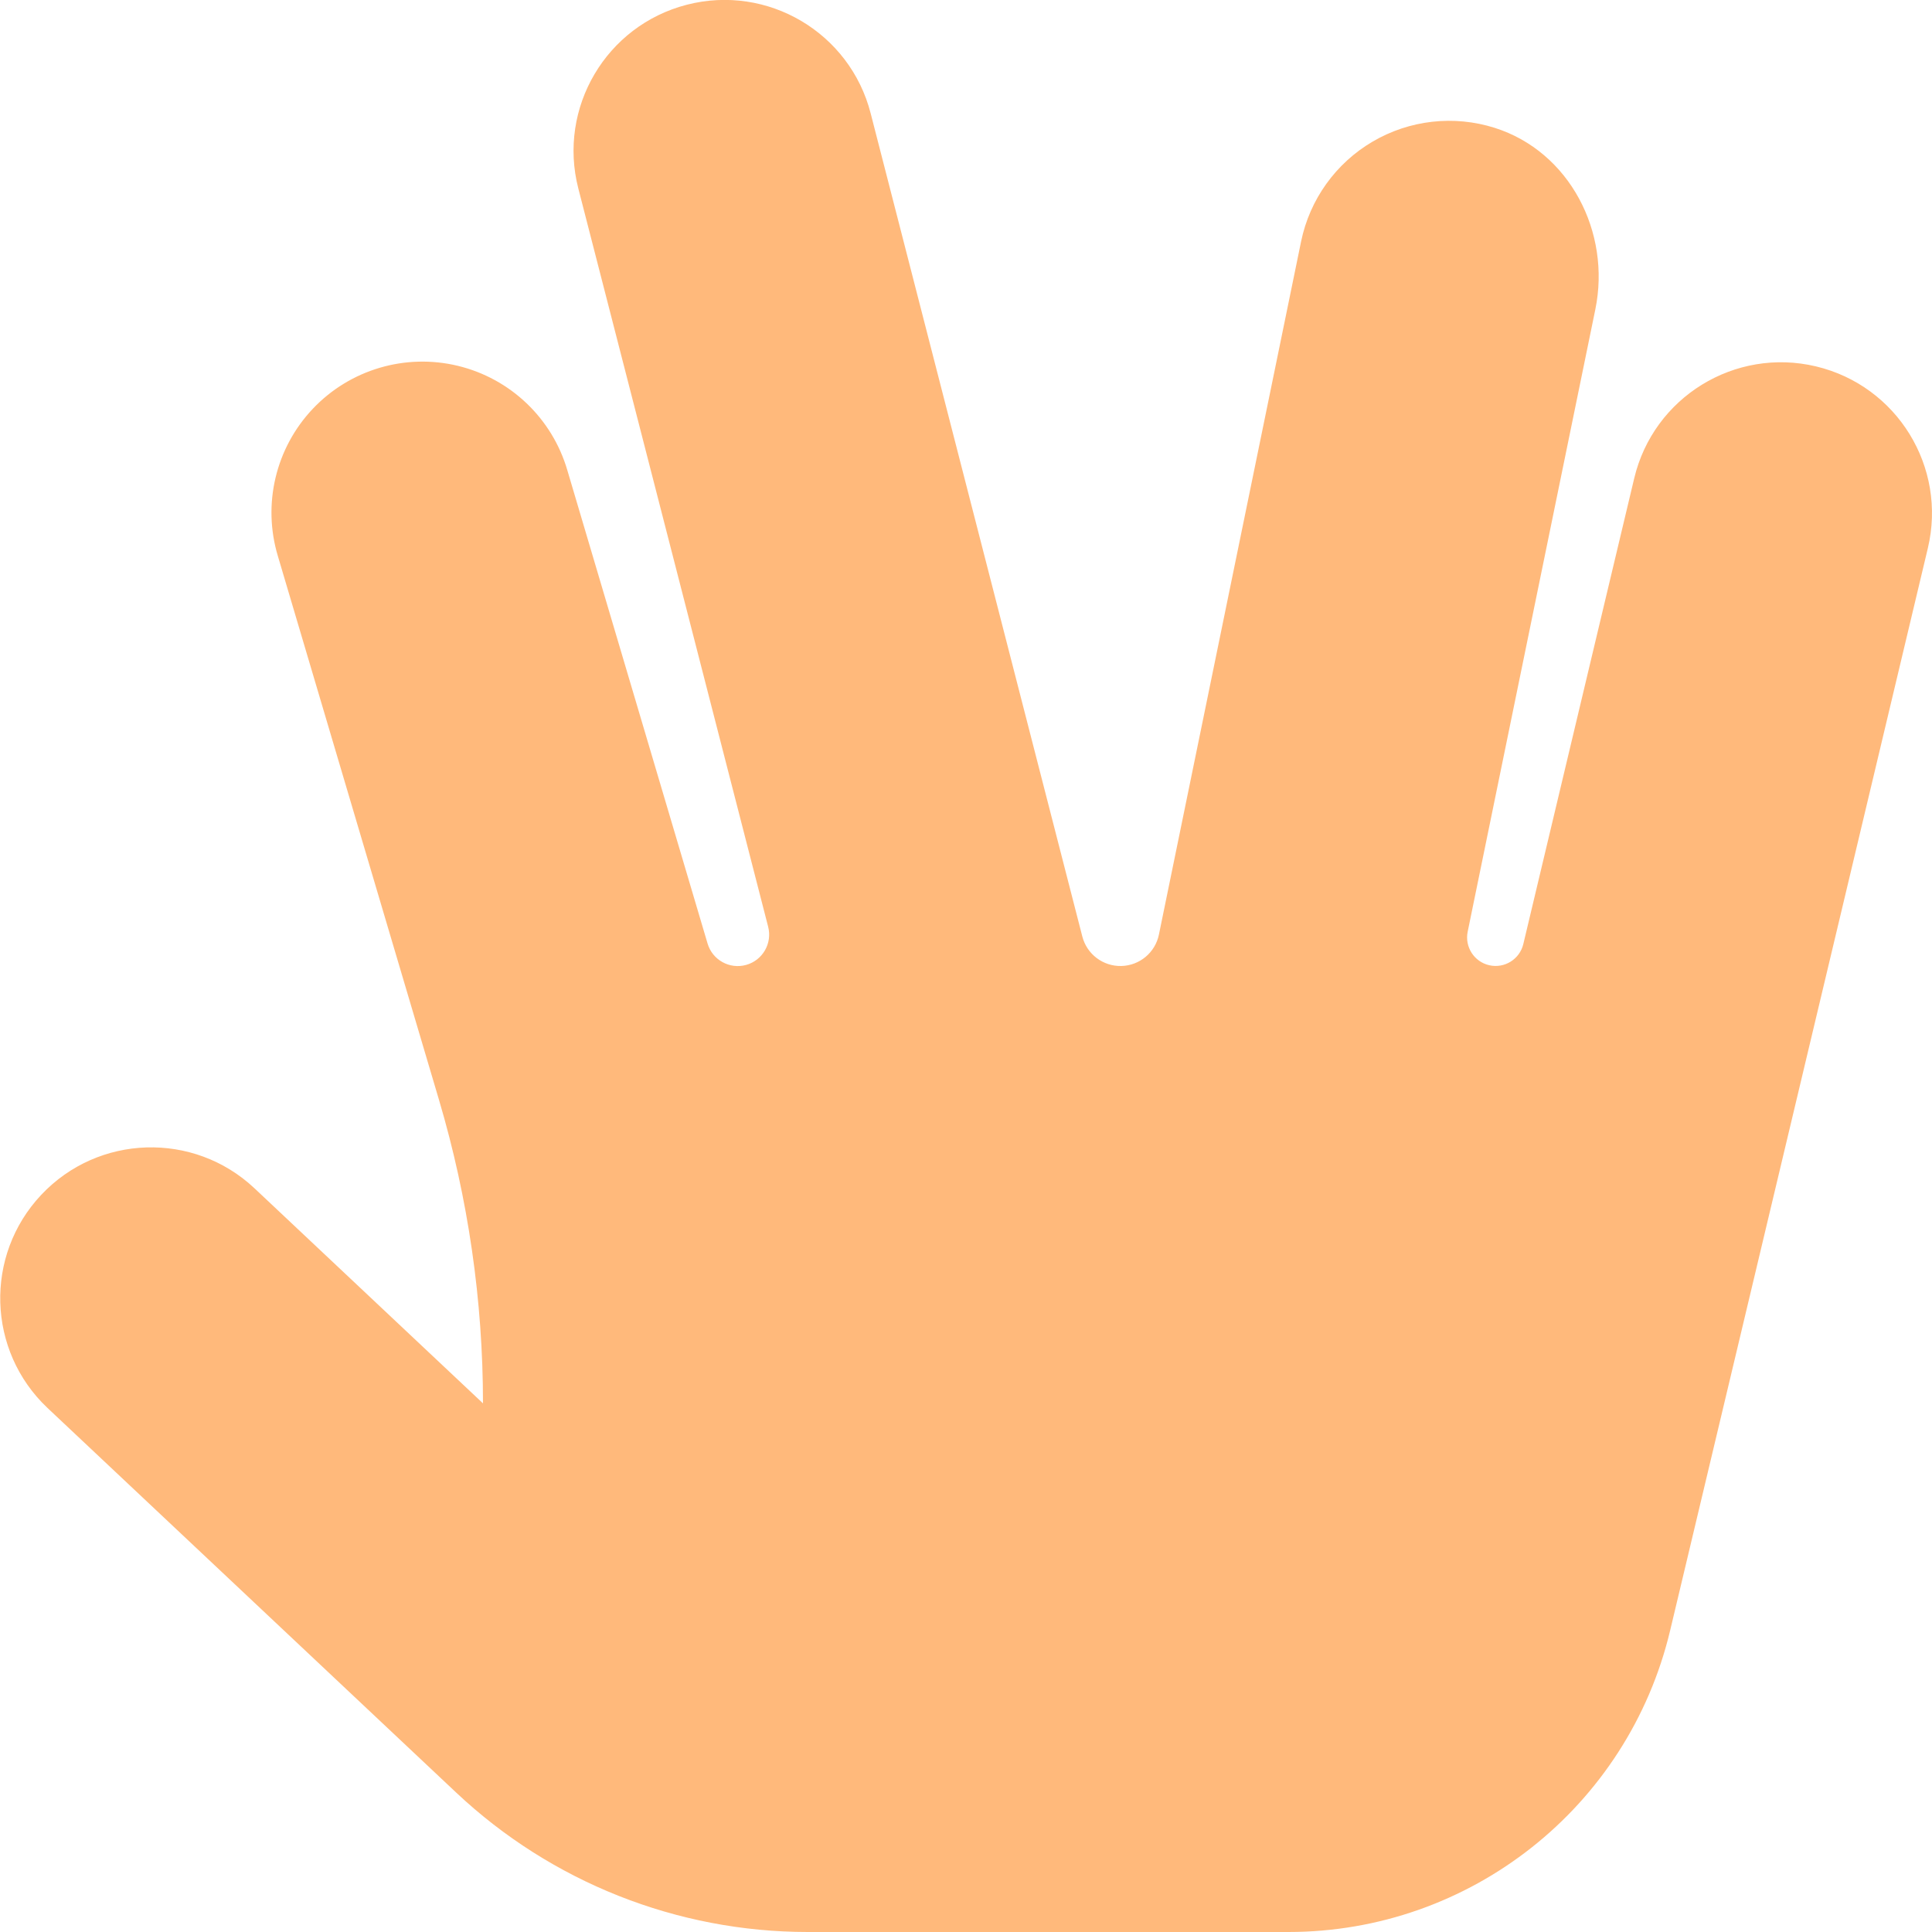
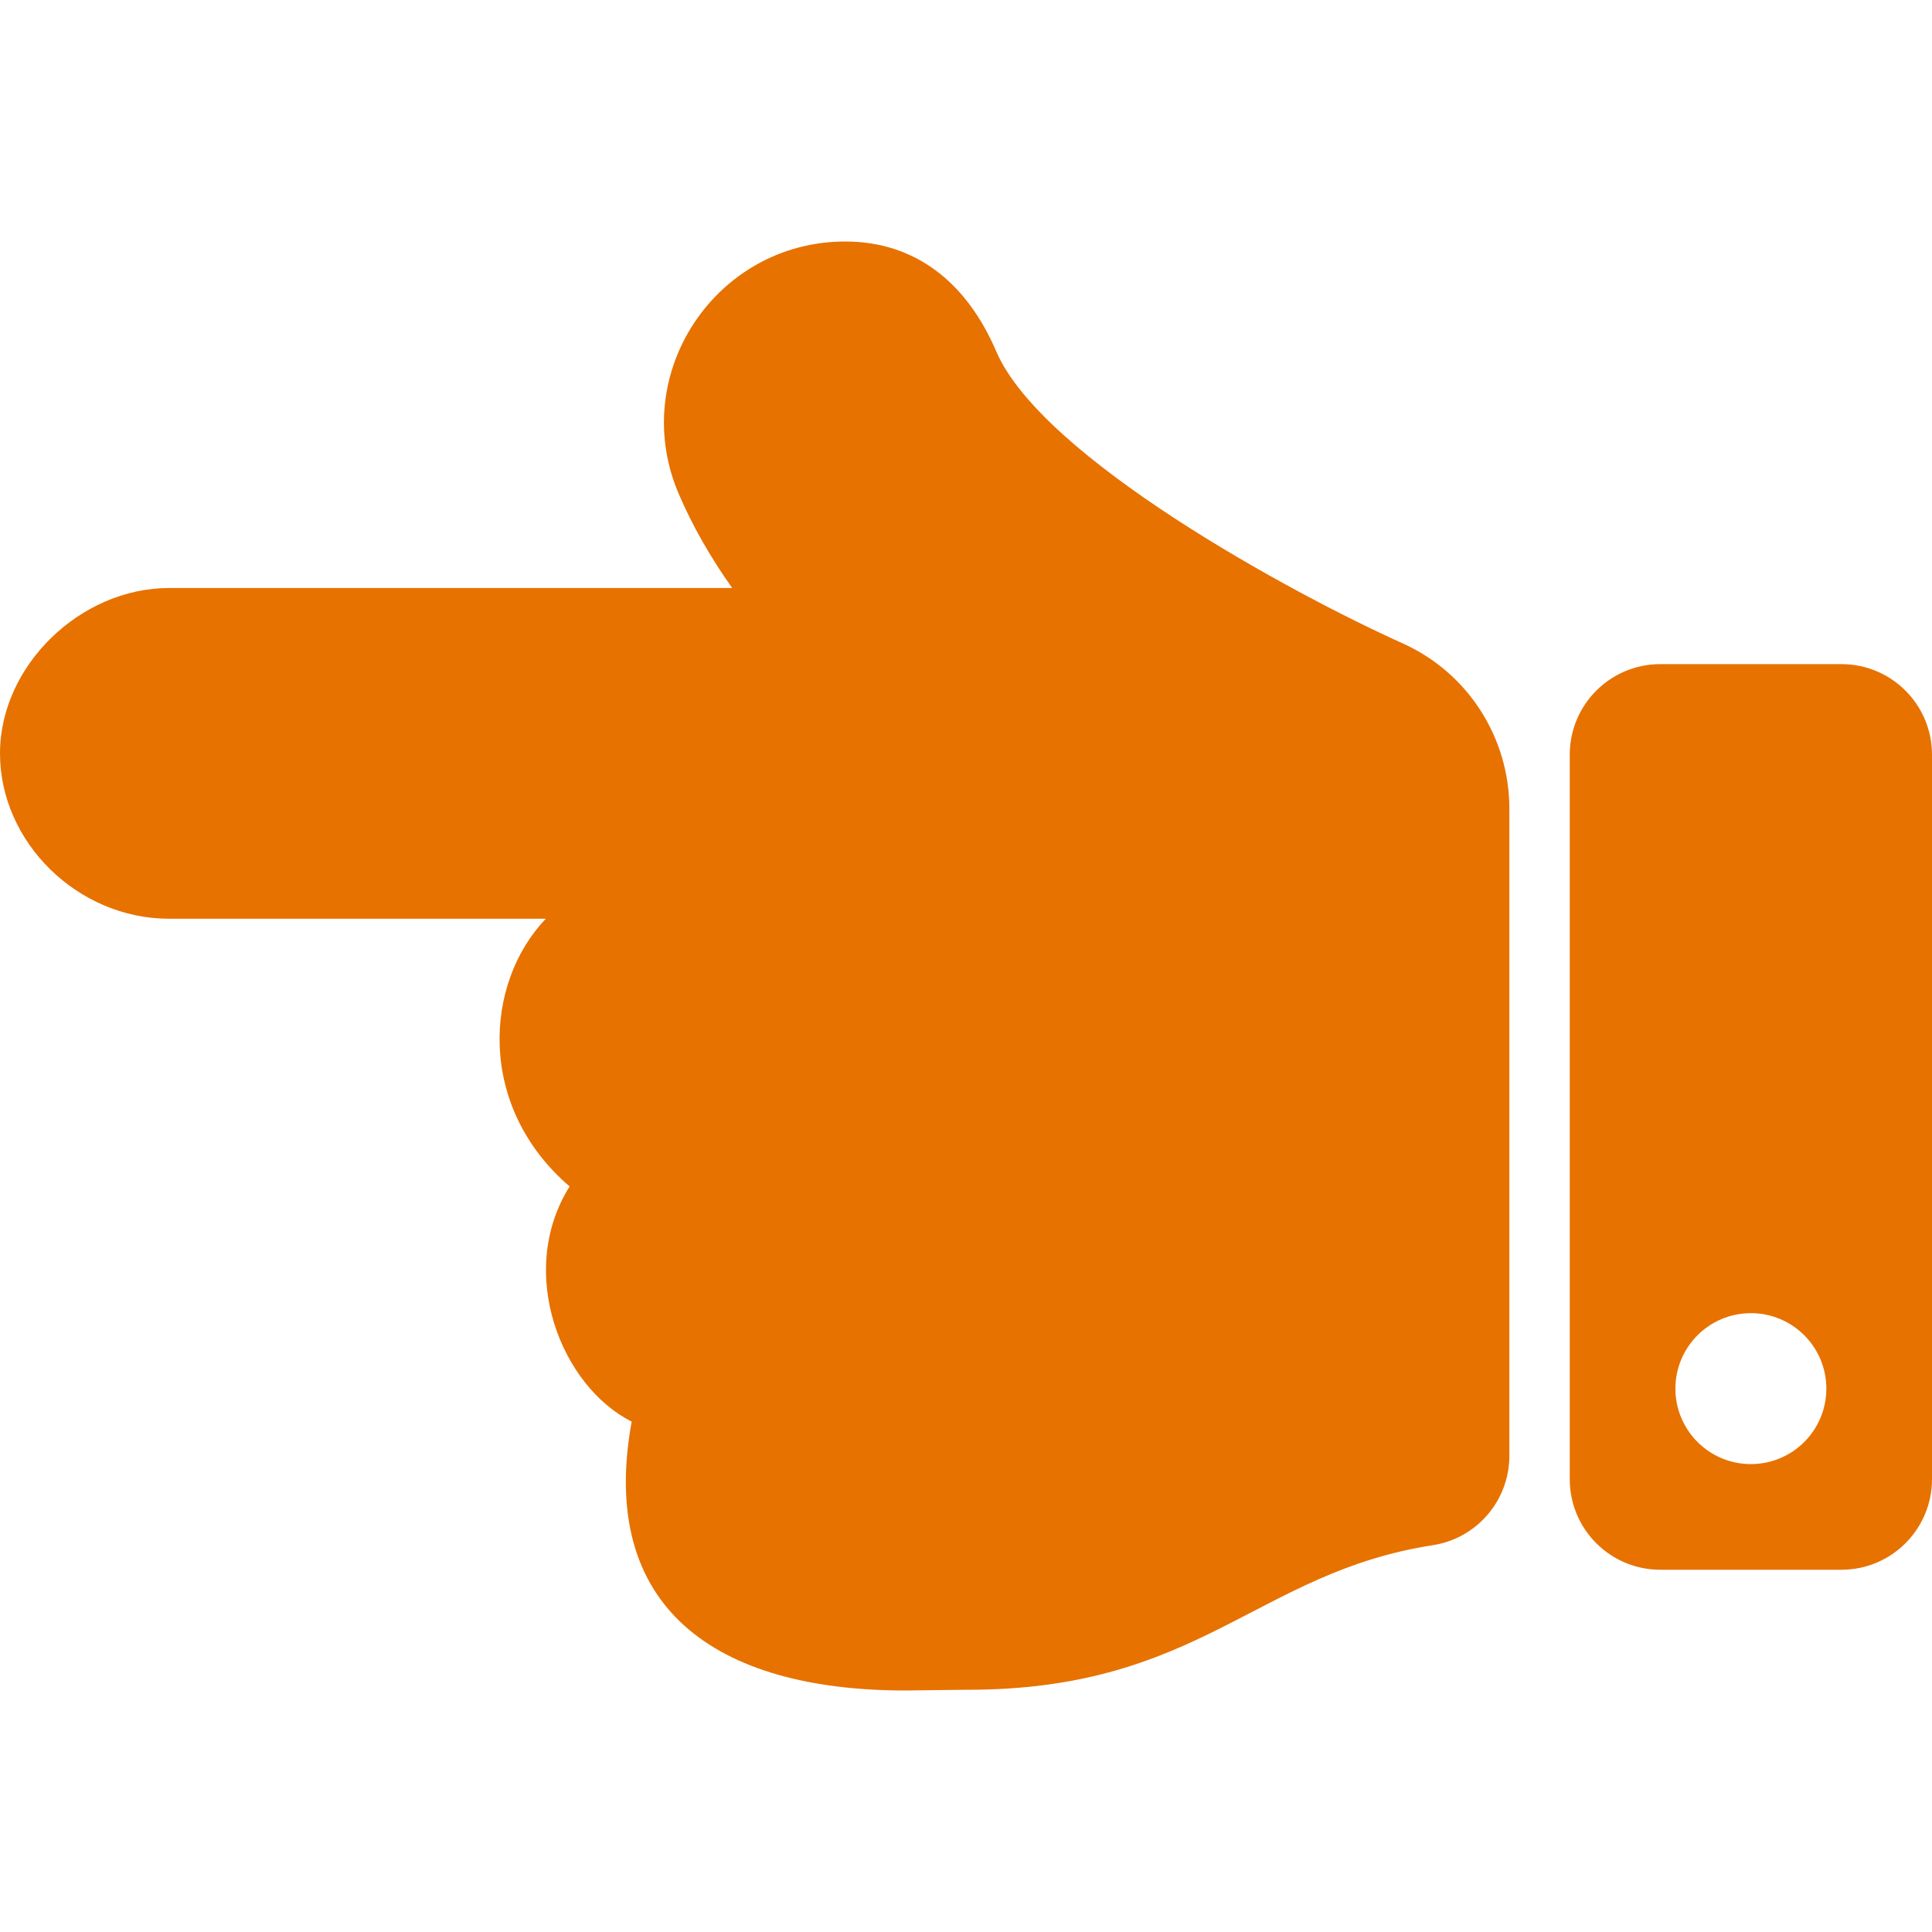
- <svg xmlns="http://www.w3.org/2000/svg" style="fill:#FFB97B;" viewBox="0 0 512 512">
-   <path d="M510.901,145.27,442.604,432.094A103.995,103.995,0,0,1,341.437,512H214.074a135.97,135.97,0,0,1-93.185-36.953L12.591,373.127a39.992,39.992,0,0,1,54.812-58.25l60.593,57.025v0a283.248,283.248,0,0,0-11.67-80.467L73.637,147.36a40.006,40.006,0,1,1,76.718-22.719l37.155,125.395a8.331,8.331,0,0,0,16.057-4.441L153.262,49.954A39.996,39.996,0,1,1,230.73,30.017l56.095,218.158a10.42,10.42,0,0,0,20.3-.501L344.808,63.97a40.052,40.052,0,0,1,51.302-30.089c19.861,6.3,30.863,27.674,26.676,48.085l-33.839,164.966a7.552,7.552,0,0,0,14.744,3.267l29.397-123.459a39.994,39.994,0,1,1,77.812,18.531Z" />
+ <svg xmlns="http://www.w3.org/2000/svg" style="fill:#E77200;" viewBox="0 0 512 512">
+   <path d="M44.8 155.826h149.234c-5.841-8.248-10.57-16.558-14.153-24.918C166.248 99.098 189.778 63.986 224 64c18.616.008 32.203 10.897 40 29.092 12.122 28.286 78.648 64.329 107.534 77.323 17.857 7.956 28.453 25.479 28.464 43.845l.002.001v171.526c0 11.812-8.596 21.897-20.269 23.703-46.837 7.25-61.76 38.483-123.731 38.315-2.724-.007-13.254.195-16 .195-50.654 0-81.574-22.122-72.6-71.263-18.597-9.297-30.738-39.486-16.45-62.315-24.645-21.177-22.639-53.896-6.299-70.944H44.8c-24.15 0-44.8-20.201-44.8-43.826 0-23.283 21.35-43.826 44.8-43.826zM440 176h48c13.255 0 24 10.745 24 24v192c0 13.255-10.745 24-24 24h-48c-13.255 0-24-10.745-24-24V200c0-13.255 10.745-24 24-24zm24 212c11.046 0 20-8.954 20-20s-8.954-20-20-20-20 8.954-20 20 8.954 20 20 20z" />
</svg>
